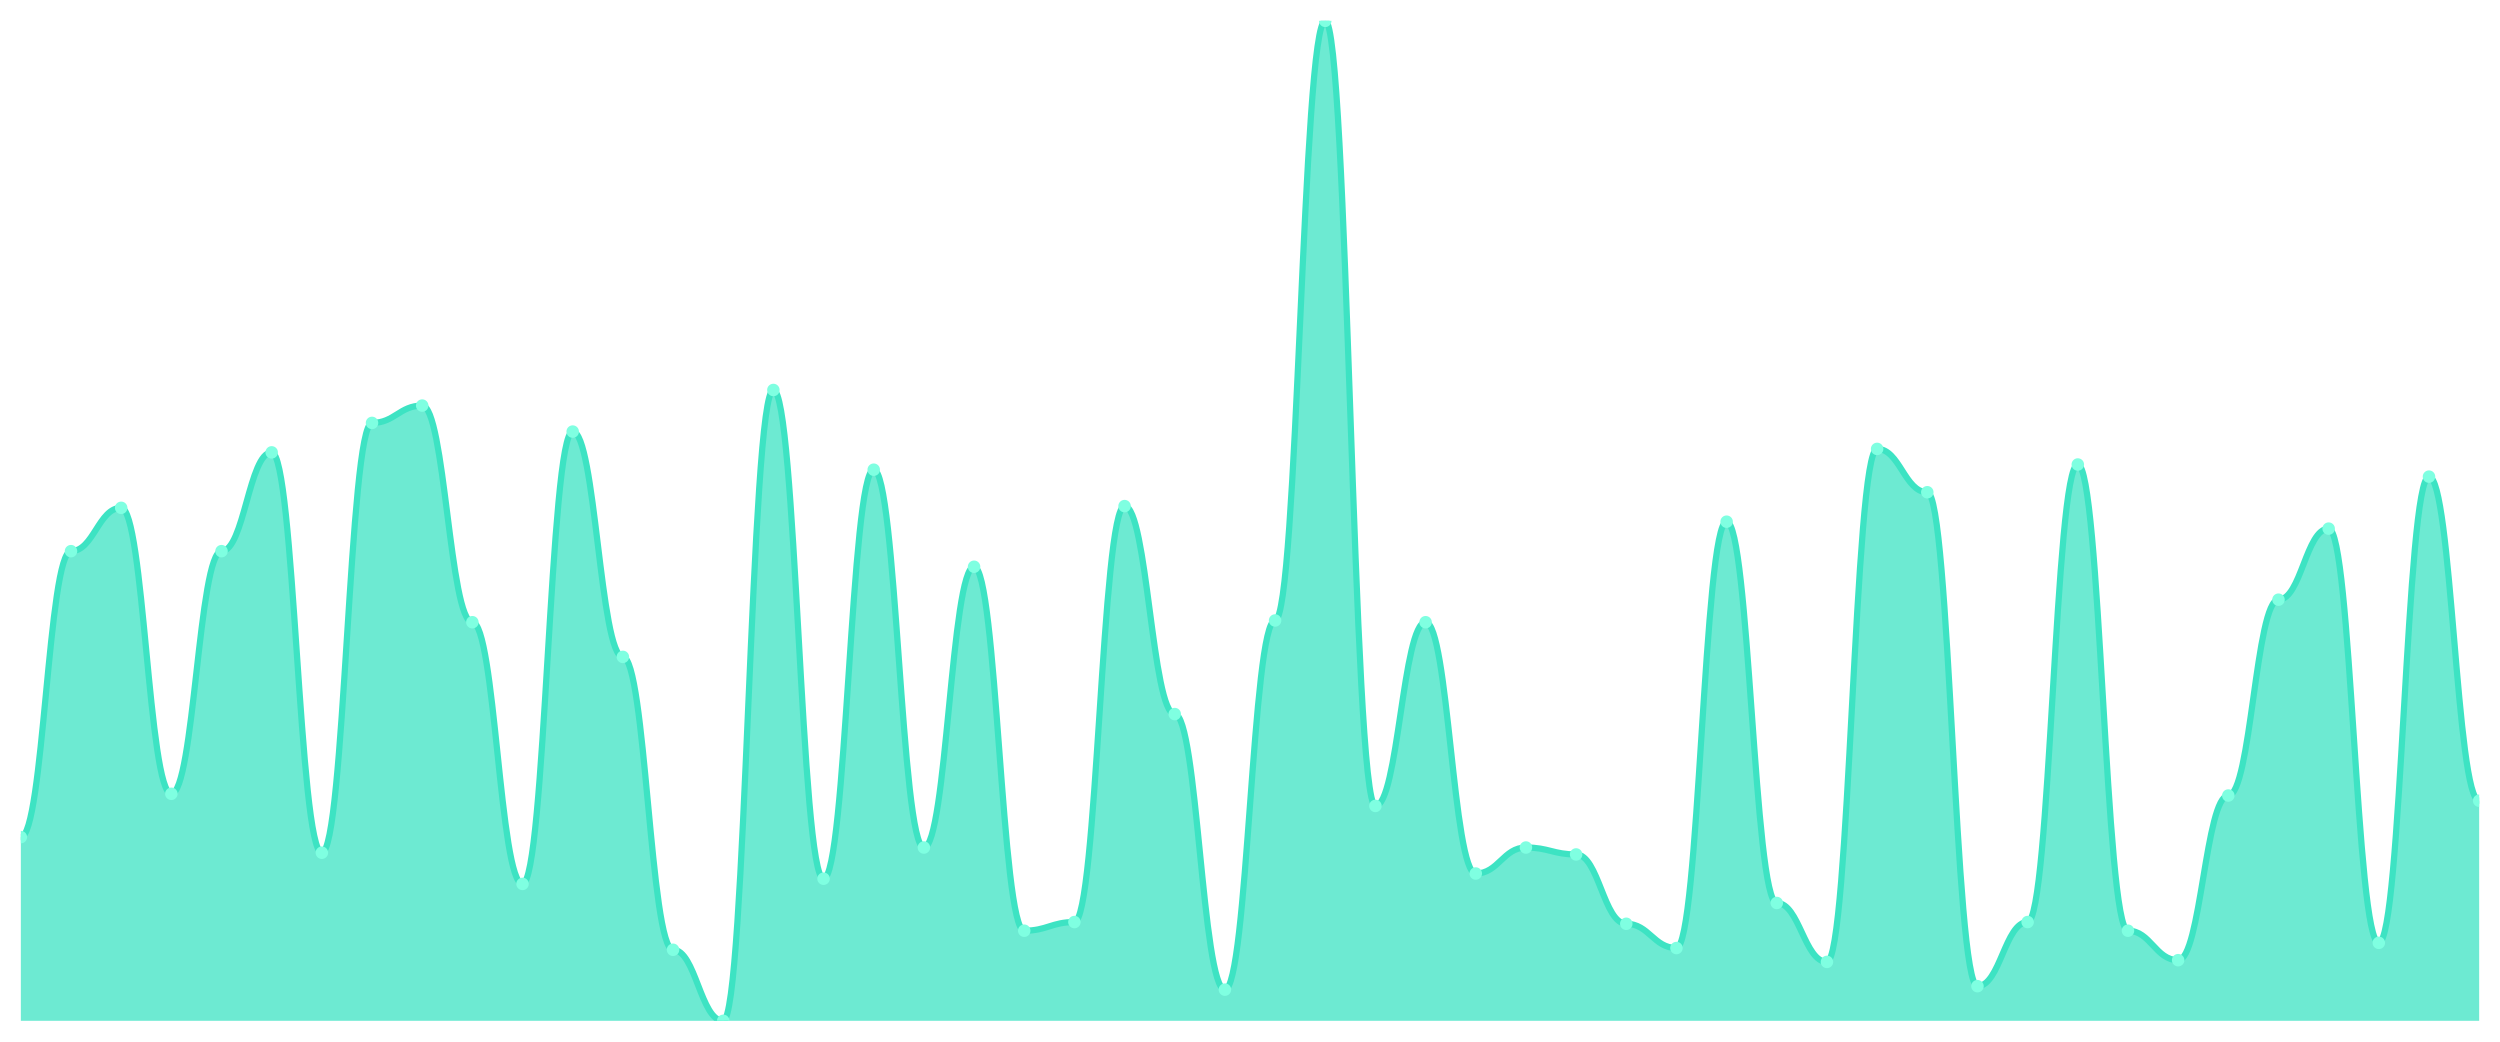
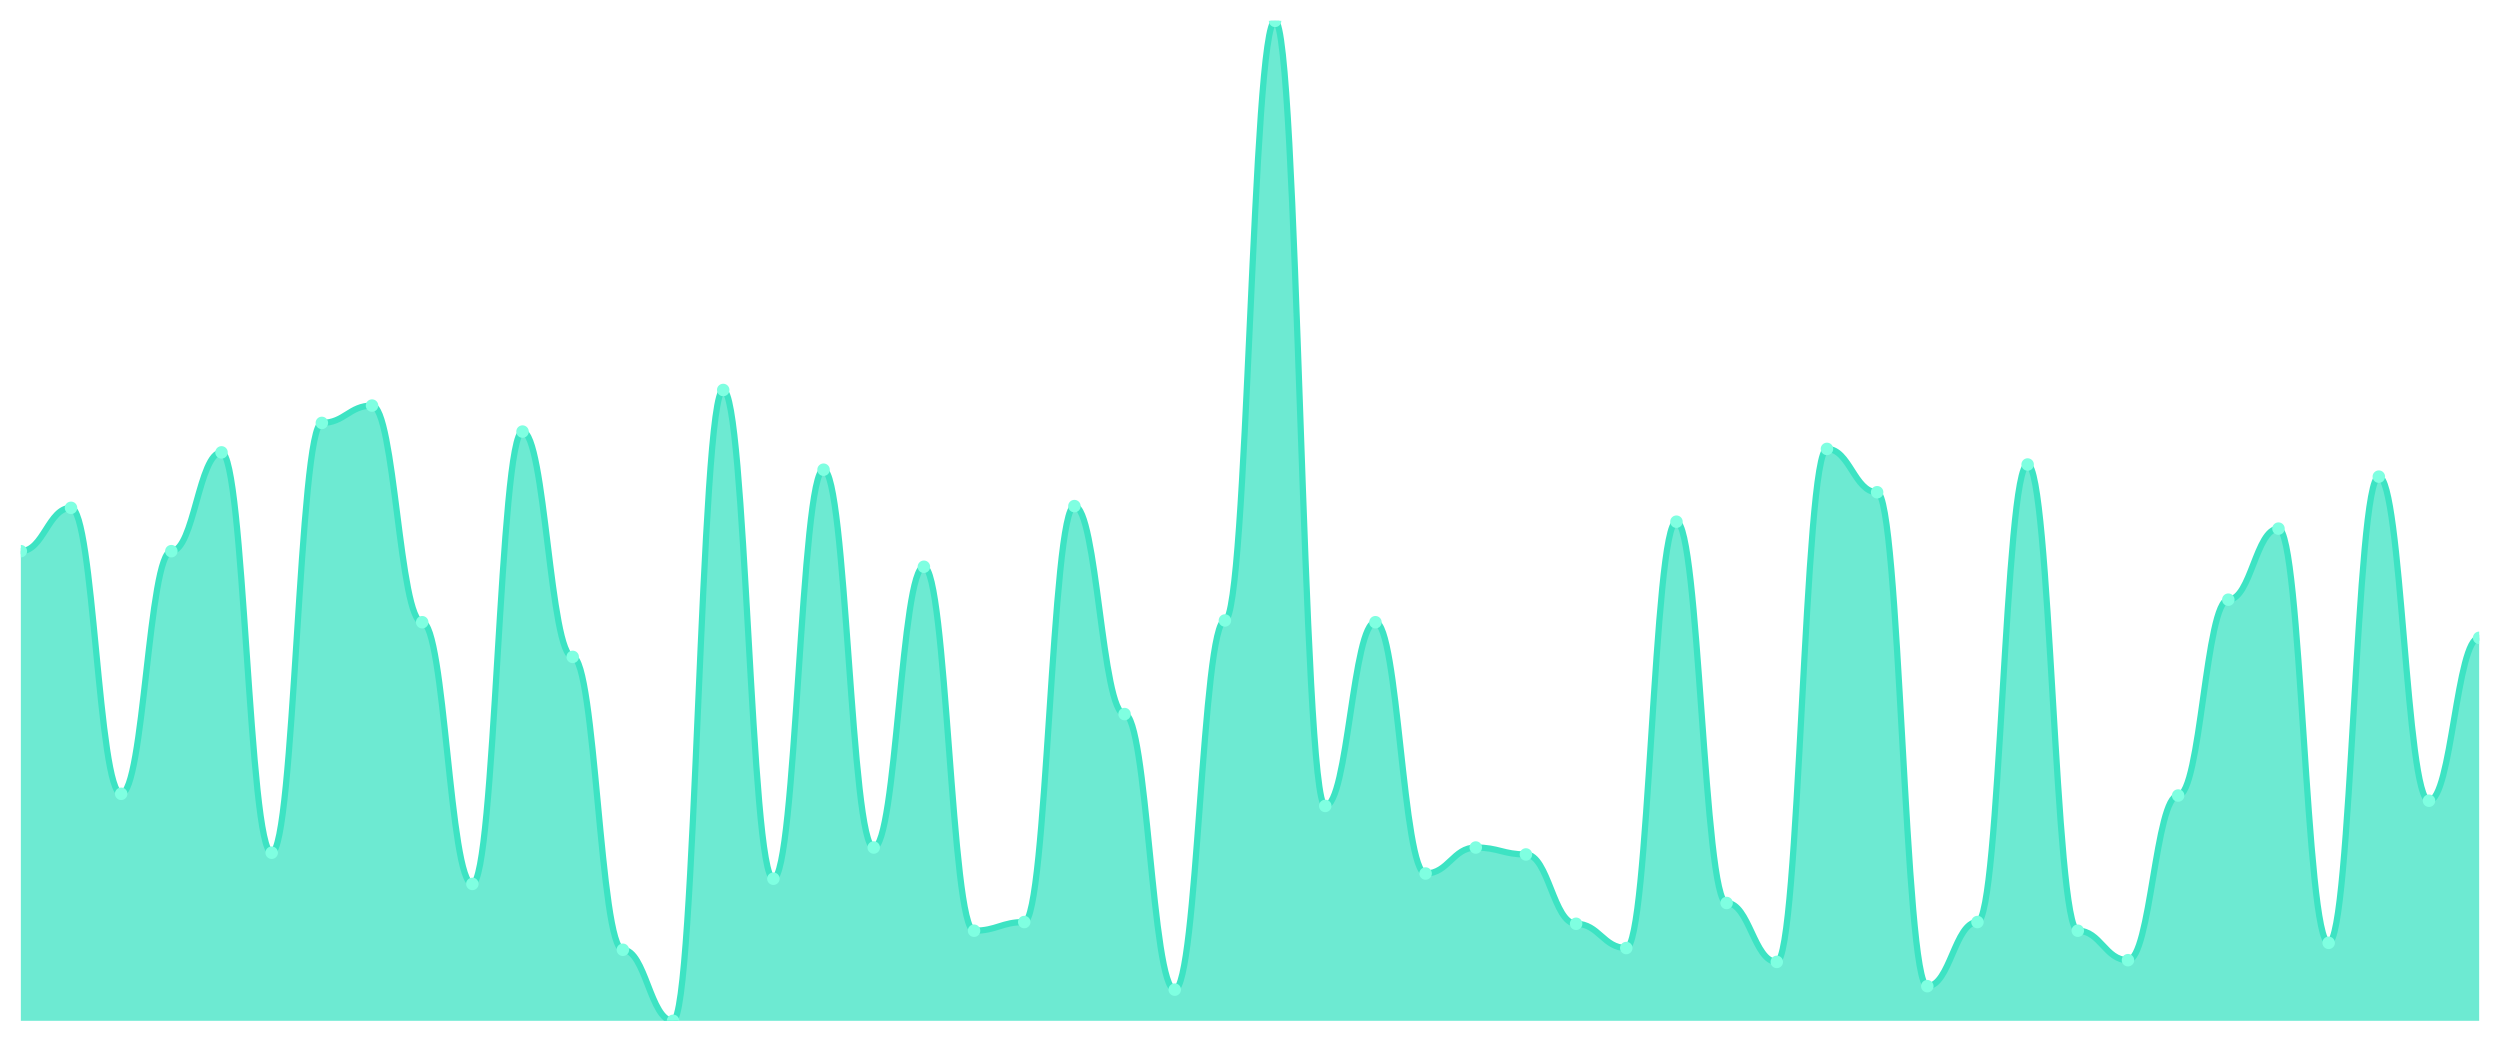
<svg xmlns="http://www.w3.org/2000/svg" viewBox="0 0 1200 500" width="1200" height="500">
  <defs>
    <clipPath id="c">
      <rect x="10" y="10" width="1180" height="480" />
    </clipPath>
  </defs>
  <rect width="1200" height="500" fill="none" />
  <g clip-path="url(#c)">
-     <path d="M 10,490 L 10,401.82 C 20.837,401.82 23.245,264.558 34.082,264.558 C 44.918,264.558 47.327,243.761 58.163,243.761 C 69,243.761 71.408,381.023 82.245,381.023 C 93.082,381.023 95.49,264.558 106.327,264.558 C 117.163,264.558 119.571,217.14 130.408,217.14 C 141.245,217.14 143.653,409.307 154.49,409.307 C 165.327,409.307 167.735,202.998 178.571,202.998 C 189.408,202.998 191.816,194.679 202.653,194.679 C 213.49,194.679 215.898,298.666 226.735,298.666 C 237.571,298.666 239.98,424.281 250.816,424.281 C 261.653,424.281 264.061,207.158 274.898,207.158 C 285.735,207.158 288.143,315.303 298.98,315.303 C 309.816,315.303 312.224,455.893 323.061,455.893 C 333.898,455.893 336.306,490 347.143,490 C 357.98,490 360.388,187.192 371.224,187.192 C 382.061,187.192 384.469,421.785 395.306,421.785 C 406.143,421.785 408.551,225.459 419.388,225.459 C 430.224,225.459 432.633,406.811 443.469,406.811 C 454.306,406.811 456.714,272.045 467.551,272.045 C 478.388,272.045 480.796,446.742 491.633,446.742 C 502.469,446.742 504.878,442.582 515.714,442.582 C 526.551,442.582 528.959,242.929 539.796,242.929 C 550.633,242.929 553.041,342.756 563.878,342.756 C 574.714,342.756 577.122,475.026 587.959,475.026 C 598.796,475.026 601.204,297.834 612.041,297.834 C 622.878,297.834 625.286,10 636.122,10 C 646.959,10 649.367,386.846 660.204,386.846 C 671.041,386.846 673.449,298.666 684.286,298.666 C 695.122,298.666 697.531,419.289 708.367,419.289 C 719.204,419.289 721.612,406.811 732.449,406.811 C 743.286,406.811 745.694,410.139 756.531,410.139 C 767.367,410.139 769.776,443.414 780.612,443.414 C 791.449,443.414 793.857,455.061 804.694,455.061 C 815.531,455.061 817.939,250.416 828.776,250.416 C 839.612,250.416 842.02,433.432 852.857,433.432 C 863.694,433.432 866.102,461.716 876.939,461.716 C 887.776,461.716 890.184,215.477 901.02,215.477 C 911.857,215.477 914.265,236.274 925.102,236.274 C 935.939,236.274 938.347,473.362 949.184,473.362 C 960.02,473.362 962.429,442.582 973.265,442.582 C 984.102,442.582 986.51,222.964 997.347,222.964 C 1008.184,222.964 1010.592,446.742 1021.429,446.742 C 1032.265,446.742 1034.673,460.884 1045.51,460.884 C 1056.347,460.884 1058.755,381.854 1069.592,381.854 C 1080.429,381.854 1082.837,287.851 1093.673,287.851 C 1104.51,287.851 1106.918,253.744 1117.755,253.744 C 1128.592,253.744 1131,452.565 1141.837,452.565 C 1152.673,452.565 1155.082,228.787 1165.918,228.787 C 1176.755,228.787 1179.163,384.35 1190,384.35 L 1190,490 Z" fill="rgba(61,227,195,0.75)" />
-     <path d="M 10,401.82 C 20.837,401.82 23.245,264.558 34.082,264.558 C 44.918,264.558 47.327,243.761 58.163,243.761 C 69,243.761 71.408,381.023 82.245,381.023 C 93.082,381.023 95.49,264.558 106.327,264.558 C 117.163,264.558 119.571,217.14 130.408,217.14 C 141.245,217.14 143.653,409.307 154.49,409.307 C 165.327,409.307 167.735,202.998 178.571,202.998 C 189.408,202.998 191.816,194.679 202.653,194.679 C 213.49,194.679 215.898,298.666 226.735,298.666 C 237.571,298.666 239.98,424.281 250.816,424.281 C 261.653,424.281 264.061,207.158 274.898,207.158 C 285.735,207.158 288.143,315.303 298.98,315.303 C 309.816,315.303 312.224,455.893 323.061,455.893 C 333.898,455.893 336.306,490 347.143,490 C 357.98,490 360.388,187.192 371.224,187.192 C 382.061,187.192 384.469,421.785 395.306,421.785 C 406.143,421.785 408.551,225.459 419.388,225.459 C 430.224,225.459 432.633,406.811 443.469,406.811 C 454.306,406.811 456.714,272.045 467.551,272.045 C 478.388,272.045 480.796,446.742 491.633,446.742 C 502.469,446.742 504.878,442.582 515.714,442.582 C 526.551,442.582 528.959,242.929 539.796,242.929 C 550.633,242.929 553.041,342.756 563.878,342.756 C 574.714,342.756 577.122,475.026 587.959,475.026 C 598.796,475.026 601.204,297.834 612.041,297.834 C 622.878,297.834 625.286,10 636.122,10 C 646.959,10 649.367,386.846 660.204,386.846 C 671.041,386.846 673.449,298.666 684.286,298.666 C 695.122,298.666 697.531,419.289 708.367,419.289 C 719.204,419.289 721.612,406.811 732.449,406.811 C 743.286,406.811 745.694,410.139 756.531,410.139 C 767.367,410.139 769.776,443.414 780.612,443.414 C 791.449,443.414 793.857,455.061 804.694,455.061 C 815.531,455.061 817.939,250.416 828.776,250.416 C 839.612,250.416 842.02,433.432 852.857,433.432 C 863.694,433.432 866.102,461.716 876.939,461.716 C 887.776,461.716 890.184,215.477 901.02,215.477 C 911.857,215.477 914.265,236.274 925.102,236.274 C 935.939,236.274 938.347,473.362 949.184,473.362 C 960.02,473.362 962.429,442.582 973.265,442.582 C 984.102,442.582 986.51,222.964 997.347,222.964 C 1008.184,222.964 1010.592,446.742 1021.429,446.742 C 1032.265,446.742 1034.673,460.884 1045.51,460.884 C 1056.347,460.884 1058.755,381.854 1069.592,381.854 C 1080.429,381.854 1082.837,287.851 1093.673,287.851 C 1104.51,287.851 1106.918,253.744 1117.755,253.744 C 1128.592,253.744 1131,452.565 1141.837,452.565 C 1152.673,452.565 1155.082,228.787 1165.918,228.787 C 1176.755,228.787 1179.163,384.35 1190,384.35" fill="none" stroke="#3de3c3" stroke-width="3" stroke-linecap="round" stroke-linejoin="round" />
-     <circle cx="10" cy="401.82" r="3" fill="#7fffe1" />
-     <circle cx="34.082" cy="264.558" r="3" fill="#7fffe1" />
-     <circle cx="58.163" cy="243.761" r="3" fill="#7fffe1" />
-     <circle cx="82.245" cy="381.023" r="3" fill="#7fffe1" />
-     <circle cx="106.327" cy="264.558" r="3" fill="#7fffe1" />
-     <circle cx="130.408" cy="217.14" r="3" fill="#7fffe1" />
-     <circle cx="154.49" cy="409.307" r="3" fill="#7fffe1" />
-     <circle cx="178.571" cy="202.998" r="3" fill="#7fffe1" />
-     <circle cx="202.653" cy="194.679" r="3" fill="#7fffe1" />
-     <circle cx="226.735" cy="298.666" r="3" fill="#7fffe1" />
-     <circle cx="250.816" cy="424.281" r="3" fill="#7fffe1" />
-     <circle cx="274.898" cy="207.158" r="3" fill="#7fffe1" />
-     <circle cx="298.98" cy="315.303" r="3" fill="#7fffe1" />
-     <circle cx="323.061" cy="455.893" r="3" fill="#7fffe1" />
-     <circle cx="347.143" cy="490" r="3" fill="#7fffe1" />
-     <circle cx="371.224" cy="187.192" r="3" fill="#7fffe1" />
-     <circle cx="395.306" cy="421.785" r="3" fill="#7fffe1" />
-     <circle cx="419.388" cy="225.459" r="3" fill="#7fffe1" />
-     <circle cx="443.469" cy="406.811" r="3" fill="#7fffe1" />
-     <circle cx="467.551" cy="272.045" r="3" fill="#7fffe1" />
-     <circle cx="491.633" cy="446.742" r="3" fill="#7fffe1" />
-     <circle cx="515.714" cy="442.582" r="3" fill="#7fffe1" />
-     <circle cx="539.796" cy="242.929" r="3" fill="#7fffe1" />
-     <circle cx="563.878" cy="342.756" r="3" fill="#7fffe1" />
-     <circle cx="587.959" cy="475.026" r="3" fill="#7fffe1" />
-     <circle cx="612.041" cy="297.834" r="3" fill="#7fffe1" />
-     <circle cx="636.122" cy="10" r="3" fill="#7fffe1" />
-     <circle cx="660.204" cy="386.846" r="3" fill="#7fffe1" />
-     <circle cx="684.286" cy="298.666" r="3" fill="#7fffe1" />
-     <circle cx="708.367" cy="419.289" r="3" fill="#7fffe1" />
-     <circle cx="732.449" cy="406.811" r="3" fill="#7fffe1" />
-     <circle cx="756.531" cy="410.139" r="3" fill="#7fffe1" />
-     <circle cx="780.612" cy="443.414" r="3" fill="#7fffe1" />
-     <circle cx="804.694" cy="455.061" r="3" fill="#7fffe1" />
-     <circle cx="828.776" cy="250.416" r="3" fill="#7fffe1" />
-     <circle cx="852.857" cy="433.432" r="3" fill="#7fffe1" />
-     <circle cx="876.939" cy="461.716" r="3" fill="#7fffe1" />
-     <circle cx="901.02" cy="215.477" r="3" fill="#7fffe1" />
-     <circle cx="925.102" cy="236.274" r="3" fill="#7fffe1" />
-     <circle cx="949.184" cy="473.362" r="3" fill="#7fffe1" />
-     <circle cx="973.265" cy="442.582" r="3" fill="#7fffe1" />
-     <circle cx="997.347" cy="222.964" r="3" fill="#7fffe1" />
-     <circle cx="1021.429" cy="446.742" r="3" fill="#7fffe1" />
-     <circle cx="1045.51" cy="460.884" r="3" fill="#7fffe1" />
-     <circle cx="1069.592" cy="381.854" r="3" fill="#7fffe1" />
-     <circle cx="1093.673" cy="287.851" r="3" fill="#7fffe1" />
-     <circle cx="1117.755" cy="253.744" r="3" fill="#7fffe1" />
-     <circle cx="1141.837" cy="452.565" r="3" fill="#7fffe1" />
-     <circle cx="1165.918" cy="228.787" r="3" fill="#7fffe1" />
-     <circle cx="1190" cy="384.35" r="3" fill="#7fffe1" />
+     <path d="M 10,490 L 10,264.558 C 20.837,264.558 23.245,243.761 34.082,243.761 C 44.918,243.761 47.327,381.023 58.163,381.023 C 69,381.023 71.408,264.558 82.245,264.558 C 93.082,264.558 95.49,217.14 106.327,217.14 C 117.163,217.14 119.571,409.307 130.408,409.307 C 141.245,409.307 143.653,202.998 154.49,202.998 C 165.327,202.998 167.735,194.679 178.571,194.679 C 189.408,194.679 191.816,298.666 202.653,298.666 C 213.49,298.666 215.898,424.281 226.735,424.281 C 237.571,424.281 239.98,207.158 250.816,207.158 C 261.653,207.158 264.061,315.303 274.898,315.303 C 285.735,315.303 288.143,455.893 298.98,455.893 C 309.816,455.893 312.224,490 323.061,490 C 333.898,490 336.306,187.192 347.143,187.192 C 357.98,187.192 360.388,421.785 371.224,421.785 C 382.061,421.785 384.469,225.459 395.306,225.459 C 406.143,225.459 408.551,406.811 419.388,406.811 C 430.224,406.811 432.633,272.045 443.469,272.045 C 454.306,272.045 456.714,446.742 467.551,446.742 C 478.388,446.742 480.796,442.582 491.633,442.582 C 502.469,442.582 504.878,242.929 515.714,242.929 C 526.551,242.929 528.959,342.756 539.796,342.756 C 550.633,342.756 553.041,475.026 563.878,475.026 C 574.714,475.026 577.122,297.834 587.959,297.834 C 598.796,297.834 601.204,10 612.041,10 C 622.878,10 625.286,386.846 636.122,386.846 C 646.959,386.846 649.367,298.666 660.204,298.666 C 671.041,298.666 673.449,419.289 684.286,419.289 C 695.122,419.289 697.531,406.811 708.367,406.811 C 719.204,406.811 721.612,410.139 732.449,410.139 C 743.286,410.139 745.694,443.414 756.531,443.414 C 767.367,443.414 769.776,455.061 780.612,455.061 C 791.449,455.061 793.857,250.416 804.694,250.416 C 815.531,250.416 817.939,433.432 828.776,433.432 C 839.612,433.432 842.02,461.716 852.857,461.716 C 863.694,461.716 866.102,215.477 876.939,215.477 C 887.776,215.477 890.184,236.274 901.02,236.274 C 911.857,236.274 914.265,473.362 925.102,473.362 C 935.939,473.362 938.347,442.582 949.184,442.582 C 960.02,442.582 962.429,222.964 973.265,222.964 C 984.102,222.964 986.51,446.742 997.347,446.742 C 1008.184,446.742 1010.592,460.884 1021.429,460.884 C 1032.265,460.884 1034.673,381.854 1045.51,381.854 C 1056.347,381.854 1058.755,287.851 1069.592,287.851 C 1080.429,287.851 1082.837,253.744 1093.673,253.744 C 1104.51,253.744 1106.918,452.565 1117.755,452.565 C 1128.592,452.565 1131,228.787 1141.837,228.787 C 1152.673,228.787 1155.082,384.35 1165.918,384.35 C 1176.755,384.35 1179.163,306.153 1190,306.153 L 1190,490 Z" fill="rgba(61,227,195,0.75)" />
+     <path d="M 10,264.558 C 20.837,264.558 23.245,243.761 34.082,243.761 C 44.918,243.761 47.327,381.023 58.163,381.023 C 69,381.023 71.408,264.558 82.245,264.558 C 93.082,264.558 95.49,217.14 106.327,217.14 C 117.163,217.14 119.571,409.307 130.408,409.307 C 141.245,409.307 143.653,202.998 154.49,202.998 C 165.327,202.998 167.735,194.679 178.571,194.679 C 189.408,194.679 191.816,298.666 202.653,298.666 C 213.49,298.666 215.898,424.281 226.735,424.281 C 237.571,424.281 239.98,207.158 250.816,207.158 C 261.653,207.158 264.061,315.303 274.898,315.303 C 285.735,315.303 288.143,455.893 298.98,455.893 C 309.816,455.893 312.224,490 323.061,490 C 333.898,490 336.306,187.192 347.143,187.192 C 357.98,187.192 360.388,421.785 371.224,421.785 C 382.061,421.785 384.469,225.459 395.306,225.459 C 406.143,225.459 408.551,406.811 419.388,406.811 C 430.224,406.811 432.633,272.045 443.469,272.045 C 454.306,272.045 456.714,446.742 467.551,446.742 C 478.388,446.742 480.796,442.582 491.633,442.582 C 502.469,442.582 504.878,242.929 515.714,242.929 C 526.551,242.929 528.959,342.756 539.796,342.756 C 550.633,342.756 553.041,475.026 563.878,475.026 C 574.714,475.026 577.122,297.834 587.959,297.834 C 598.796,297.834 601.204,10 612.041,10 C 622.878,10 625.286,386.846 636.122,386.846 C 646.959,386.846 649.367,298.666 660.204,298.666 C 671.041,298.666 673.449,419.289 684.286,419.289 C 695.122,419.289 697.531,406.811 708.367,406.811 C 719.204,406.811 721.612,410.139 732.449,410.139 C 743.286,410.139 745.694,443.414 756.531,443.414 C 767.367,443.414 769.776,455.061 780.612,455.061 C 791.449,455.061 793.857,250.416 804.694,250.416 C 815.531,250.416 817.939,433.432 828.776,433.432 C 839.612,433.432 842.02,461.716 852.857,461.716 C 863.694,461.716 866.102,215.477 876.939,215.477 C 887.776,215.477 890.184,236.274 901.02,236.274 C 911.857,236.274 914.265,473.362 925.102,473.362 C 935.939,473.362 938.347,442.582 949.184,442.582 C 960.02,442.582 962.429,222.964 973.265,222.964 C 984.102,222.964 986.51,446.742 997.347,446.742 C 1008.184,446.742 1010.592,460.884 1021.429,460.884 C 1032.265,460.884 1034.673,381.854 1045.51,381.854 C 1056.347,381.854 1058.755,287.851 1069.592,287.851 C 1080.429,287.851 1082.837,253.744 1093.673,253.744 C 1104.51,253.744 1106.918,452.565 1117.755,452.565 C 1128.592,452.565 1131,228.787 1141.837,228.787 C 1152.673,228.787 1155.082,384.35 1165.918,384.35 C 1176.755,384.35 1179.163,306.153 1190,306.153" fill="none" stroke="#3de3c3" stroke-width="3" stroke-linecap="round" stroke-linejoin="round" />
+     <circle cx="10" cy="264.558" r="3" fill="#7fffe1" />
+     <circle cx="34.082" cy="243.761" r="3" fill="#7fffe1" />
+     <circle cx="58.163" cy="381.023" r="3" fill="#7fffe1" />
+     <circle cx="82.245" cy="264.558" r="3" fill="#7fffe1" />
+     <circle cx="106.327" cy="217.14" r="3" fill="#7fffe1" />
+     <circle cx="130.408" cy="409.307" r="3" fill="#7fffe1" />
+     <circle cx="154.49" cy="202.998" r="3" fill="#7fffe1" />
+     <circle cx="178.571" cy="194.679" r="3" fill="#7fffe1" />
+     <circle cx="202.653" cy="298.666" r="3" fill="#7fffe1" />
+     <circle cx="226.735" cy="424.281" r="3" fill="#7fffe1" />
+     <circle cx="250.816" cy="207.158" r="3" fill="#7fffe1" />
+     <circle cx="274.898" cy="315.303" r="3" fill="#7fffe1" />
+     <circle cx="298.98" cy="455.893" r="3" fill="#7fffe1" />
+     <circle cx="323.061" cy="490" r="3" fill="#7fffe1" />
+     <circle cx="347.143" cy="187.192" r="3" fill="#7fffe1" />
+     <circle cx="371.224" cy="421.785" r="3" fill="#7fffe1" />
+     <circle cx="395.306" cy="225.459" r="3" fill="#7fffe1" />
+     <circle cx="419.388" cy="406.811" r="3" fill="#7fffe1" />
+     <circle cx="443.469" cy="272.045" r="3" fill="#7fffe1" />
+     <circle cx="467.551" cy="446.742" r="3" fill="#7fffe1" />
+     <circle cx="491.633" cy="442.582" r="3" fill="#7fffe1" />
+     <circle cx="515.714" cy="242.929" r="3" fill="#7fffe1" />
+     <circle cx="539.796" cy="342.756" r="3" fill="#7fffe1" />
+     <circle cx="563.878" cy="475.026" r="3" fill="#7fffe1" />
+     <circle cx="587.959" cy="297.834" r="3" fill="#7fffe1" />
+     <circle cx="612.041" cy="10" r="3" fill="#7fffe1" />
+     <circle cx="636.122" cy="386.846" r="3" fill="#7fffe1" />
+     <circle cx="660.204" cy="298.666" r="3" fill="#7fffe1" />
+     <circle cx="684.286" cy="419.289" r="3" fill="#7fffe1" />
+     <circle cx="708.367" cy="406.811" r="3" fill="#7fffe1" />
+     <circle cx="732.449" cy="410.139" r="3" fill="#7fffe1" />
+     <circle cx="756.531" cy="443.414" r="3" fill="#7fffe1" />
+     <circle cx="780.612" cy="455.061" r="3" fill="#7fffe1" />
+     <circle cx="804.694" cy="250.416" r="3" fill="#7fffe1" />
+     <circle cx="828.776" cy="433.432" r="3" fill="#7fffe1" />
+     <circle cx="852.857" cy="461.716" r="3" fill="#7fffe1" />
+     <circle cx="876.939" cy="215.477" r="3" fill="#7fffe1" />
+     <circle cx="901.02" cy="236.274" r="3" fill="#7fffe1" />
+     <circle cx="925.102" cy="473.362" r="3" fill="#7fffe1" />
+     <circle cx="949.184" cy="442.582" r="3" fill="#7fffe1" />
+     <circle cx="973.265" cy="222.964" r="3" fill="#7fffe1" />
+     <circle cx="997.347" cy="446.742" r="3" fill="#7fffe1" />
+     <circle cx="1021.429" cy="460.884" r="3" fill="#7fffe1" />
+     <circle cx="1045.51" cy="381.854" r="3" fill="#7fffe1" />
+     <circle cx="1069.592" cy="287.851" r="3" fill="#7fffe1" />
+     <circle cx="1093.673" cy="253.744" r="3" fill="#7fffe1" />
+     <circle cx="1117.755" cy="452.565" r="3" fill="#7fffe1" />
+     <circle cx="1141.837" cy="228.787" r="3" fill="#7fffe1" />
+     <circle cx="1165.918" cy="384.35" r="3" fill="#7fffe1" />
+     <circle cx="1190" cy="306.153" r="3" fill="#7fffe1" />
  </g>
</svg>
